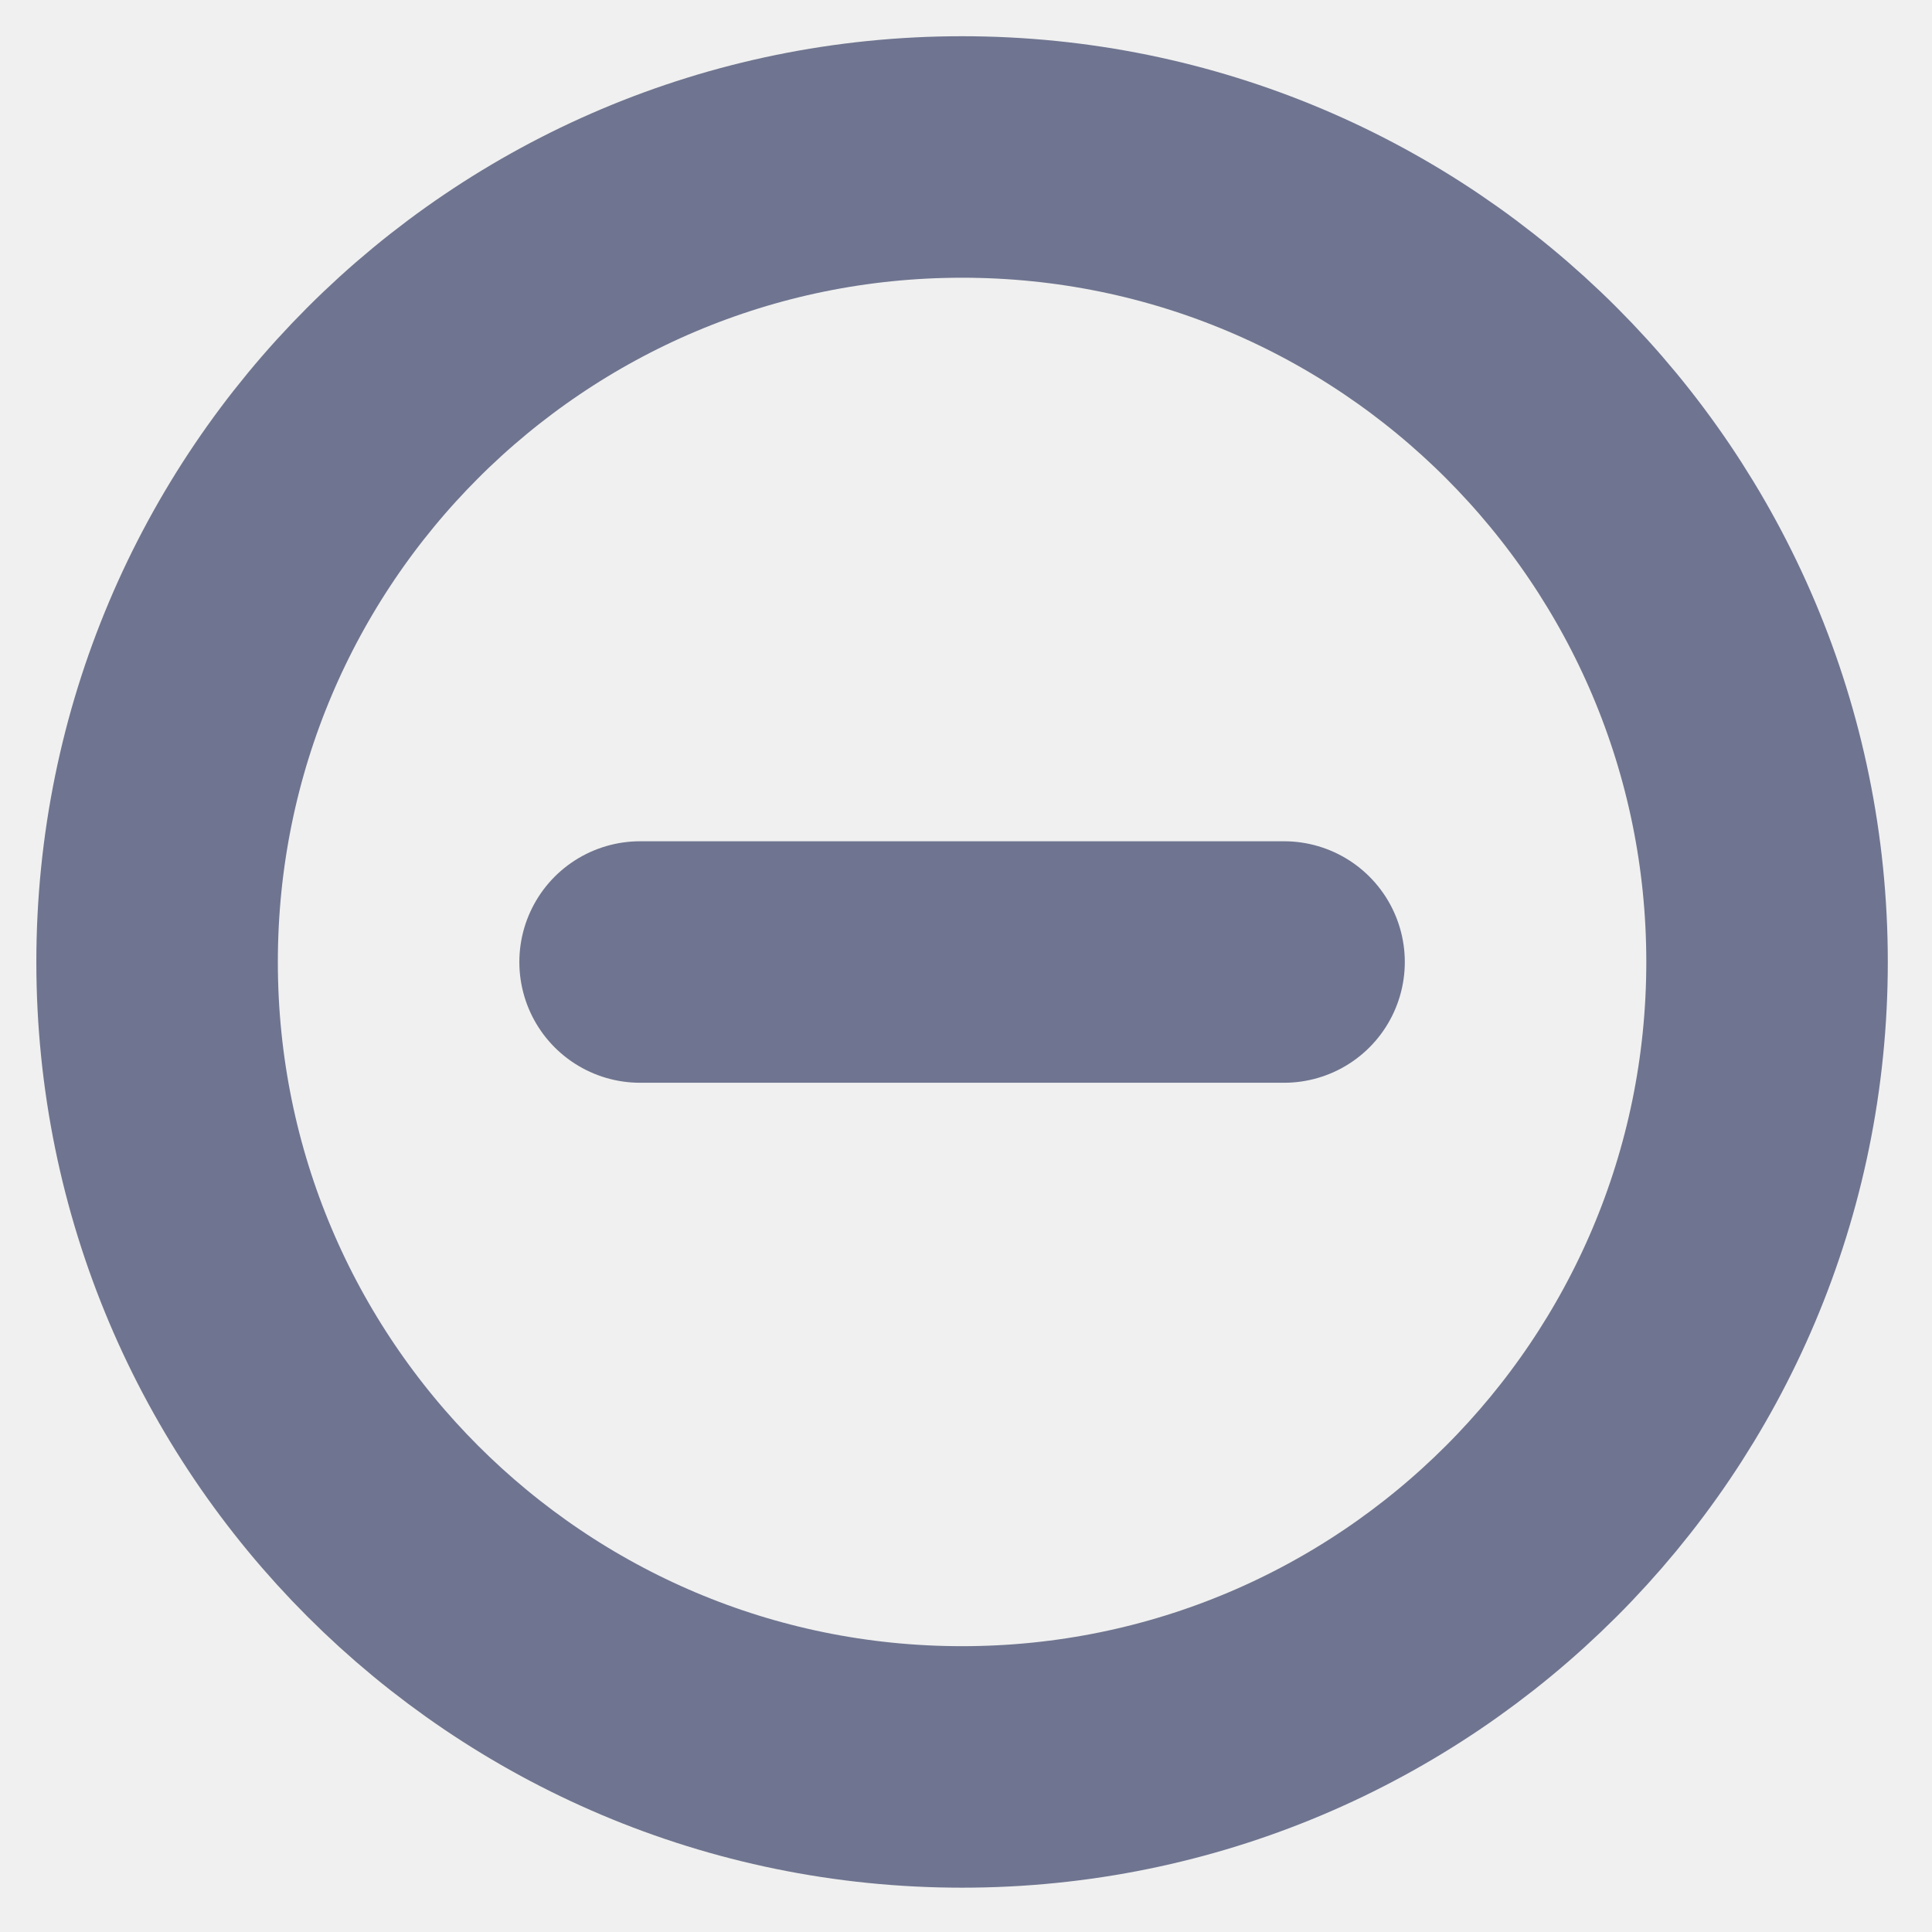
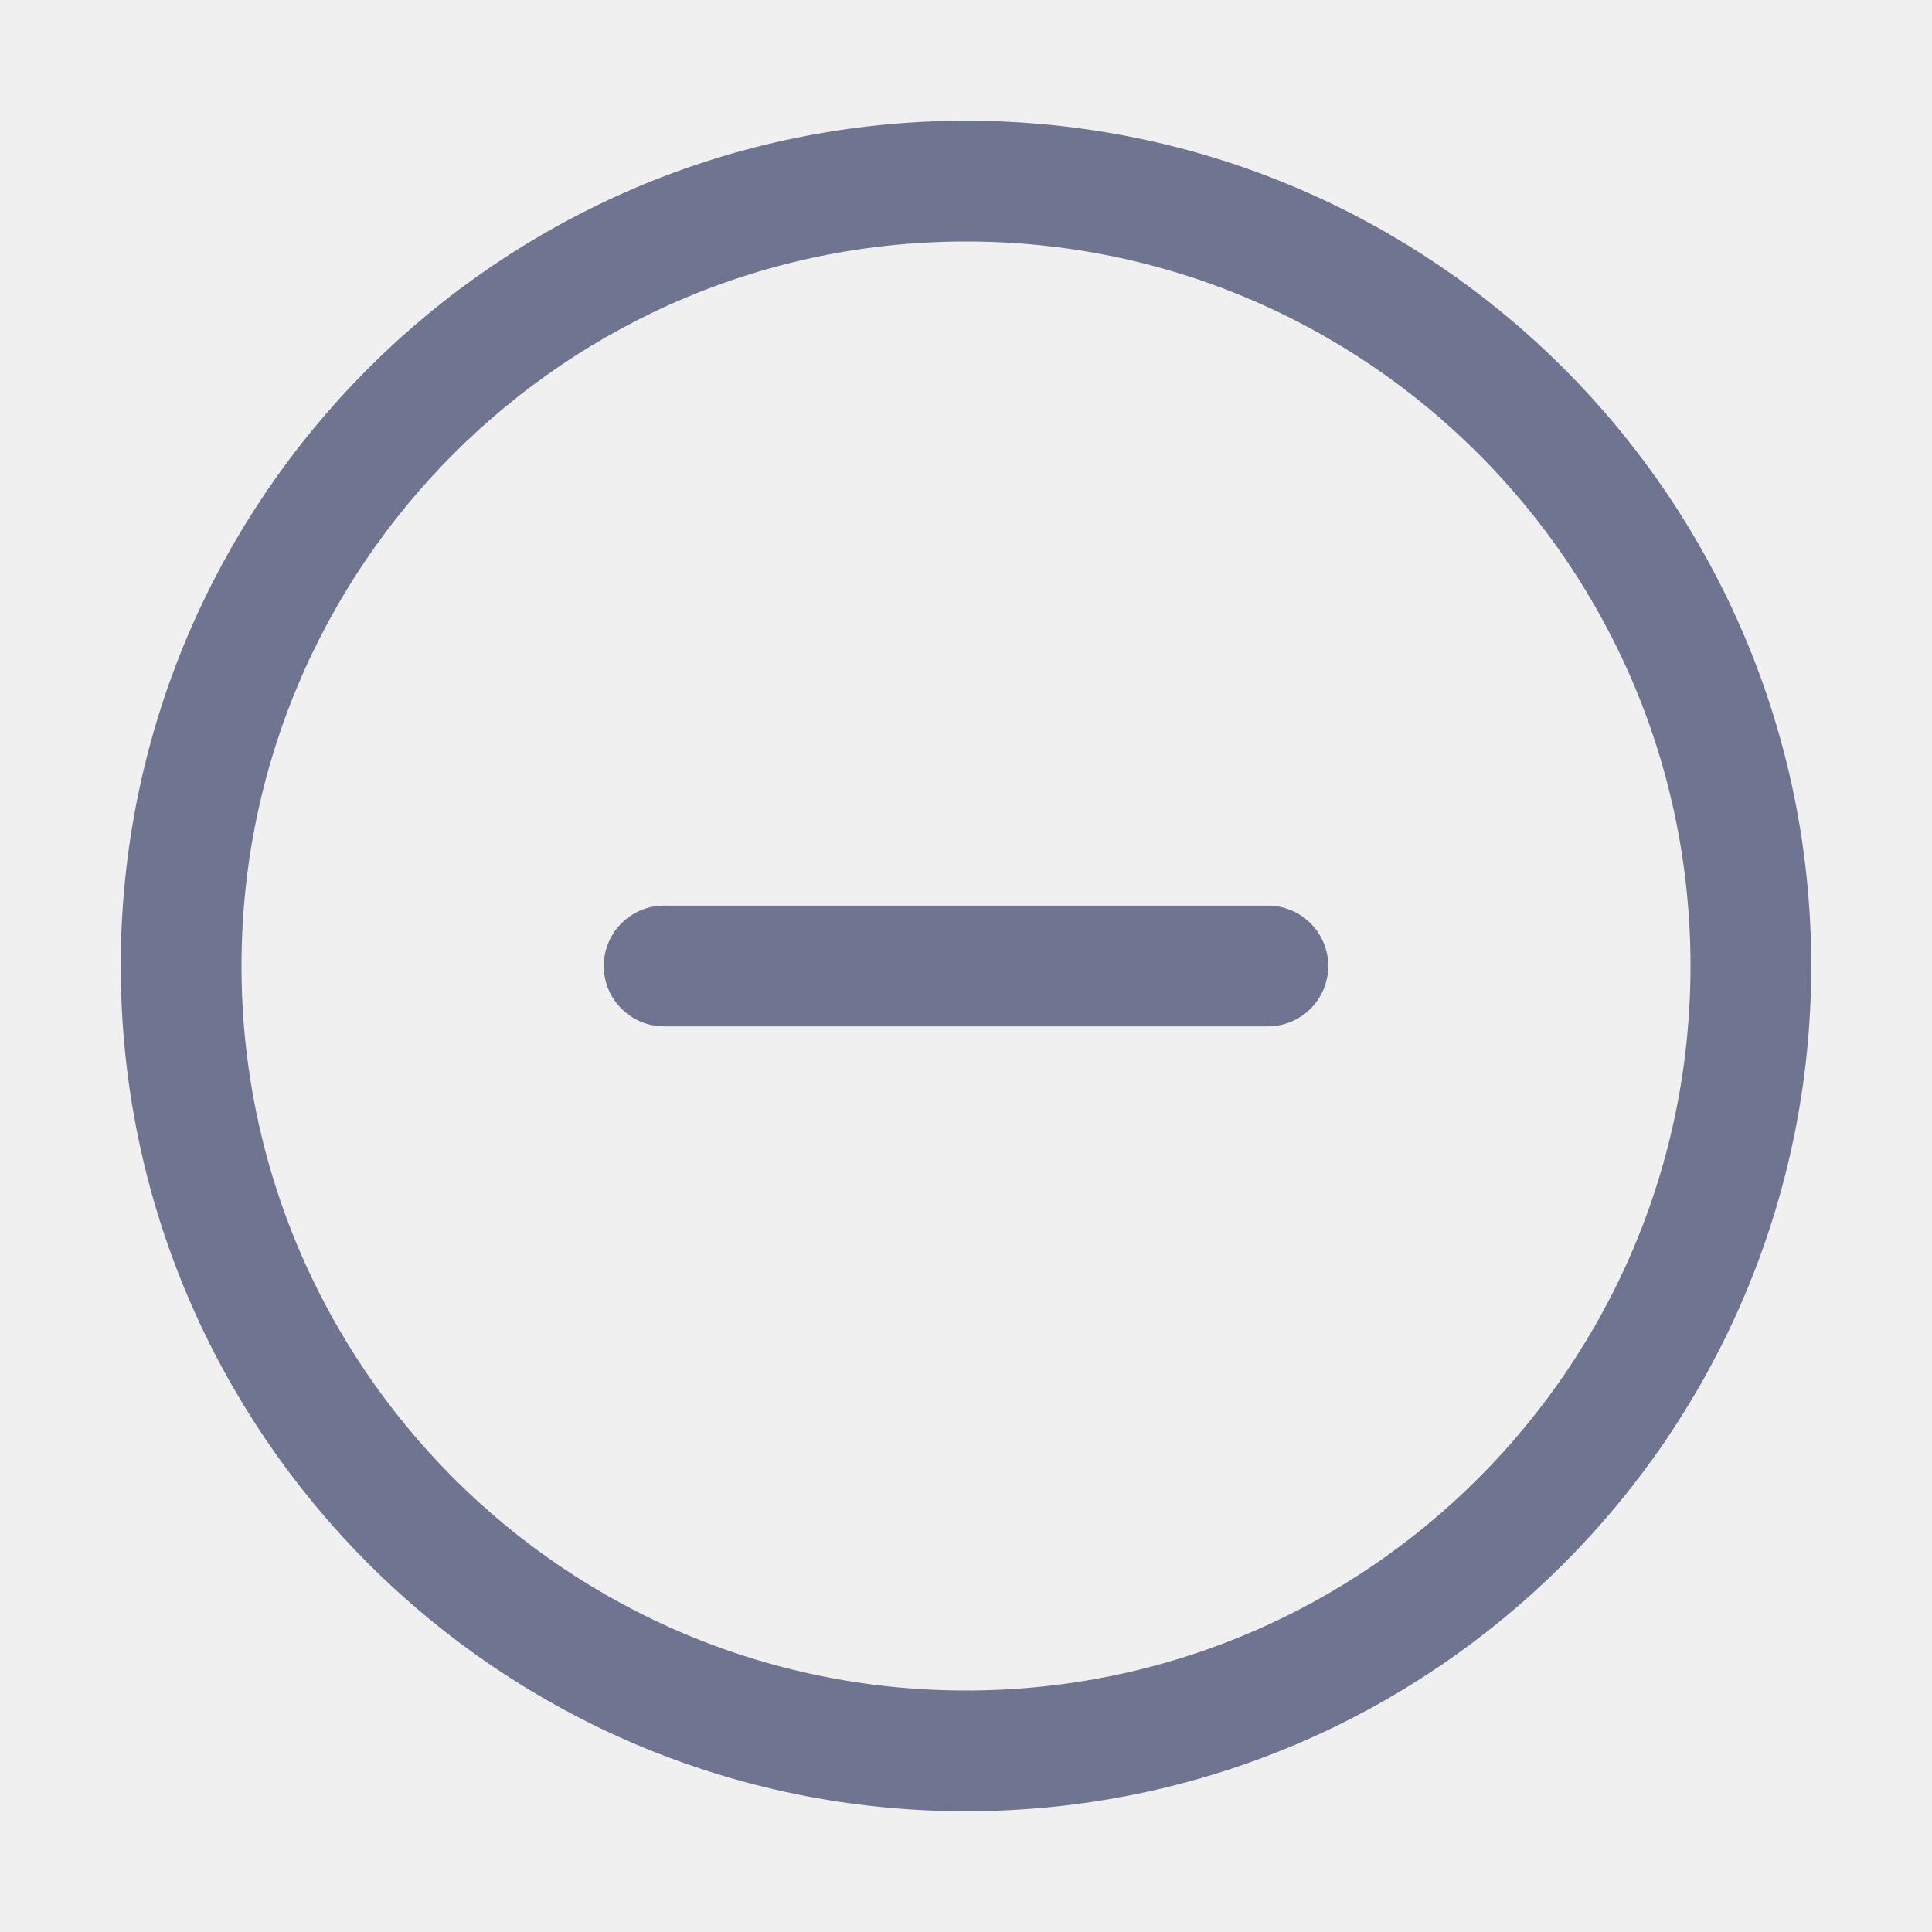
<svg xmlns="http://www.w3.org/2000/svg" viewBox="0 0 16 16" fill="none">
-   <g clip-path="url(#clip0)">
-     <path d="M10.634 7.967H5.301" stroke="#6F7590" stroke-width="2" stroke-linecap="round" />
-     <path d="M7.967 14.633C11.649 14.633 14.634 11.649 14.634 7.967C14.634 4.285 11.649 1.3 7.967 1.3C4.285 1.3 1.301 4.285 1.301 7.967C1.301 11.649 4.285 14.633 7.967 14.633Z" stroke="#6F7590" stroke-width="2" />
-   </g>
-   <defs>
-     <clipPath id="clip0">
-       <rect width="16" height="16" fill="white" transform="translate(0.000488281)" />
-     </clipPath>
-   </defs>
+   <circle cx="8" cy="8" r="6.5" stroke="#6F7590" />
+   <path fill-rule="evenodd" clip-rule="evenodd" d="M5 8C5 7.724 5.224 7.5 5.5 7.5H10.5C10.776 7.5 11 7.724 11 8C11 8.276 10.776 8.5 10.5 8.5H5.5C5.224 8.5 5 8.276 5 8Z" fill="#6F7590" />
</svg>
